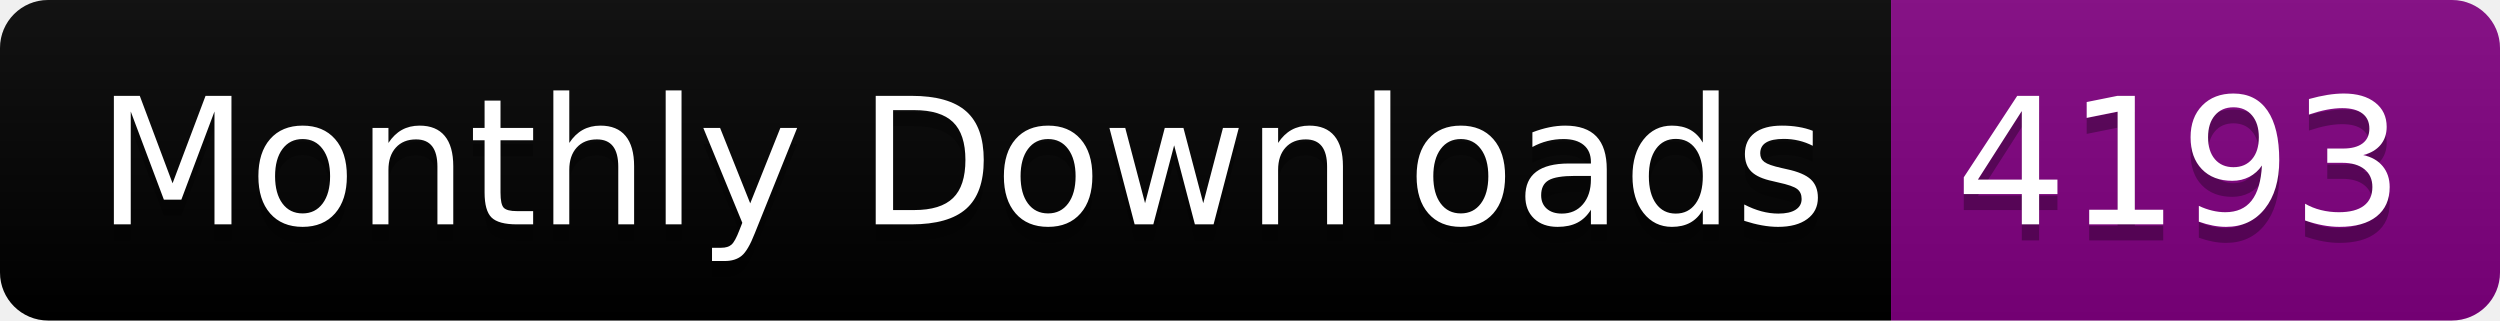
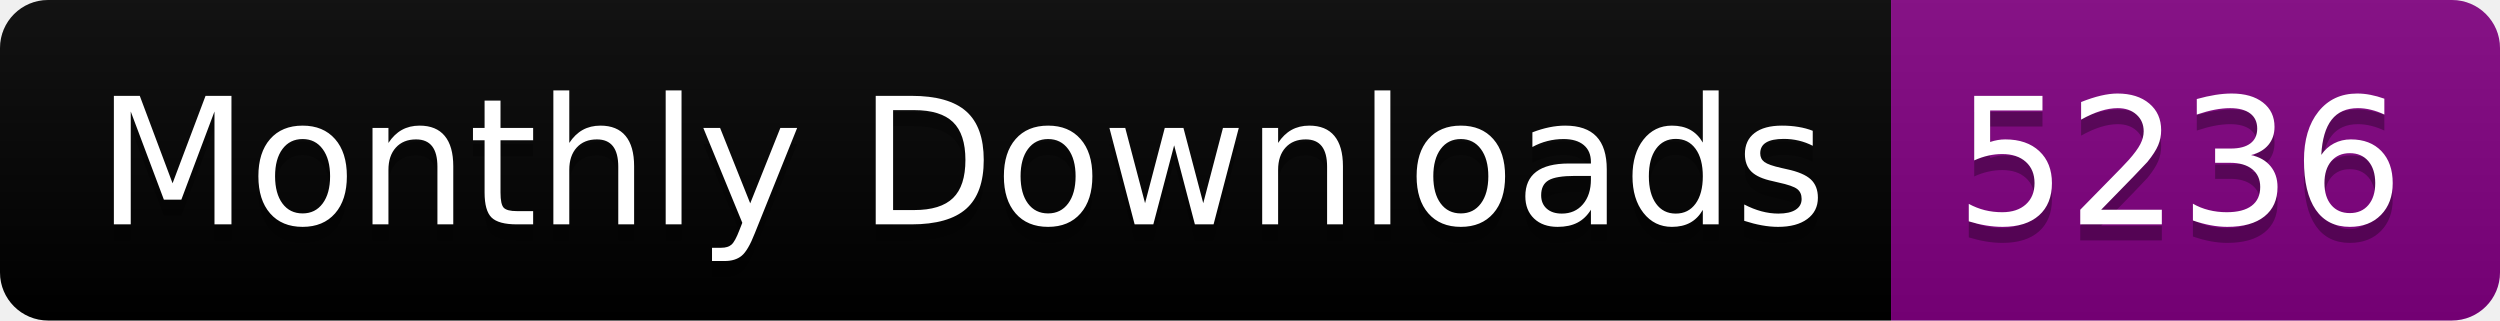
<svg xmlns="http://www.w3.org/2000/svg" width="156.0" height="20">
  <linearGradient id="smooth" x2="0" y2="100%">
    <stop offset="0" stop-color="#bbb" stop-opacity=".1" />
    <stop offset="1" stop-opacity=".1" />
  </linearGradient>
  <clipPath id="round">
    <rect width="156.0" height="20" rx="3" fill="#fff" />
  </clipPath>
  <g clip-path="url(#round)">
    <rect width="118.0" height="20" fill="black" />
    <rect x="118.0" width="38.0" height="20" fill="purple" />
    <rect width="156.0" height="20" fill="url(#smooth)" />
  </g>
  <g fill="#fff" text-anchor="middle" font-family="DejaVu Sans,Verdana,Geneva,sans-serif" font-size="110">
    <text x="600.0" y="150" fill="#010101" fill-opacity=".3" transform="scale(0.1)" textLength="1080.0" lengthAdjust="spacing">Monthly Downloads</text>
    <text x="600.0" y="140" transform="scale(0.1)" textLength="1080.0" lengthAdjust="spacing">Monthly Downloads</text>
-     <text x="1360.0" y="150" fill="#010101" fill-opacity=".3" transform="scale(0.1)" textLength="280.0" lengthAdjust="spacing">4193</text>
-     <text x="1360.0" y="140" transform="scale(0.1)" textLength="280.0" lengthAdjust="spacing">4193</text>
+     <text x="1360.0" y="150" fill="#010101" fill-opacity=".3" transform="scale(0.1)" textLength="280.0" lengthAdjust="spacing">5236</text>
+     <text x="1360.0" y="140" transform="scale(0.1)" textLength="280.0" lengthAdjust="spacing">5236</text>
  </g>
</svg>
